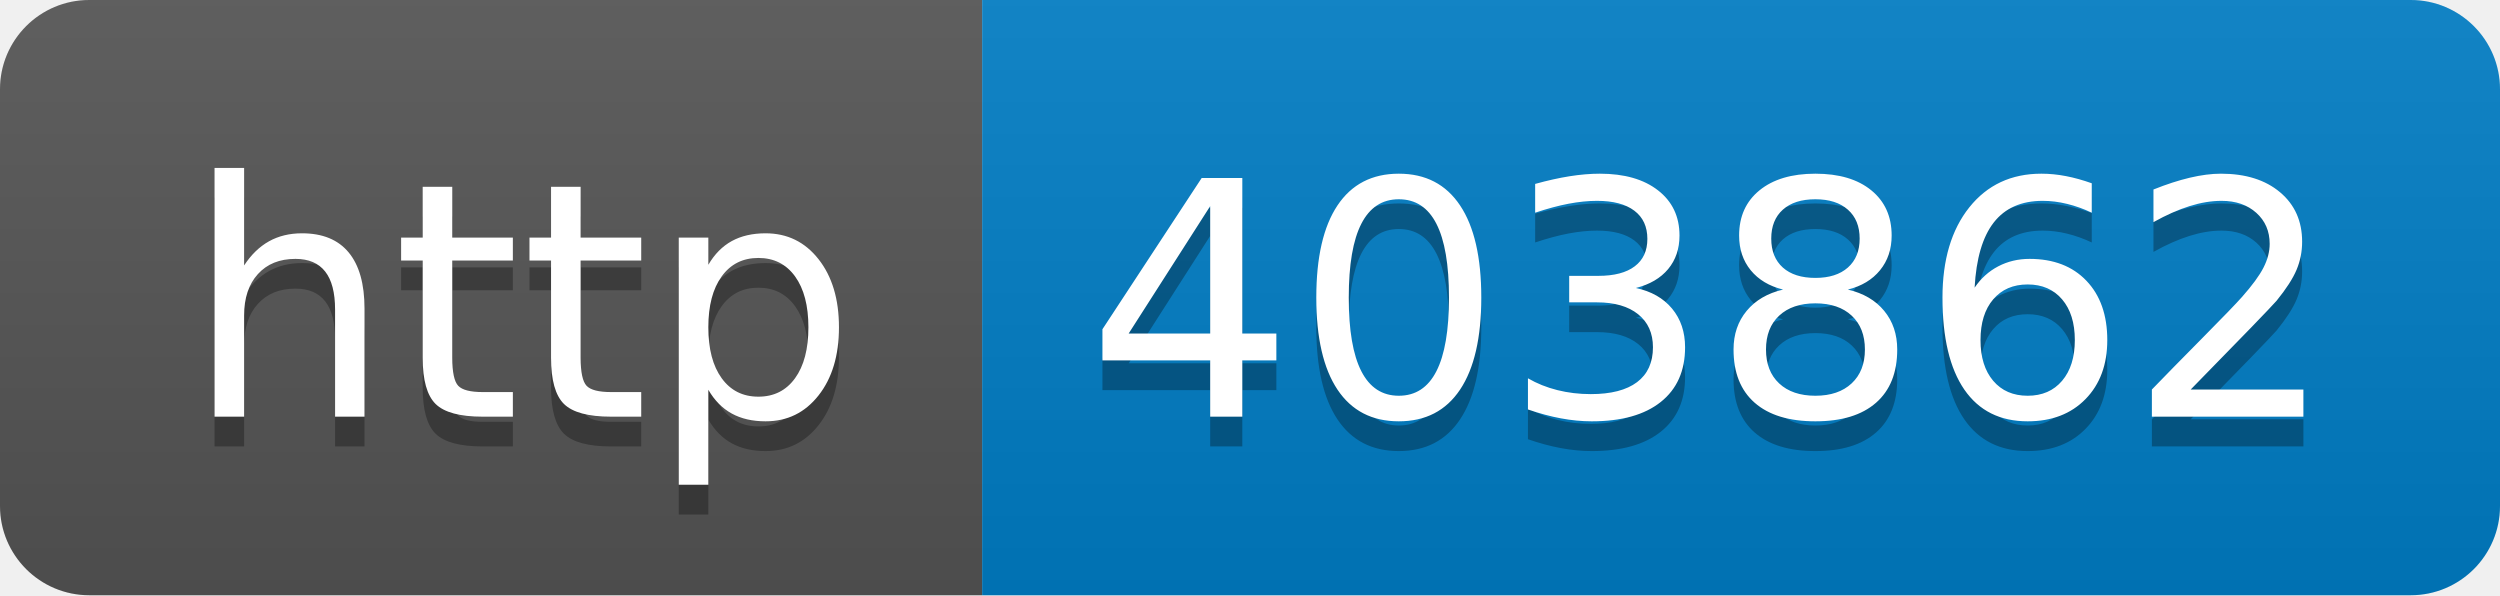
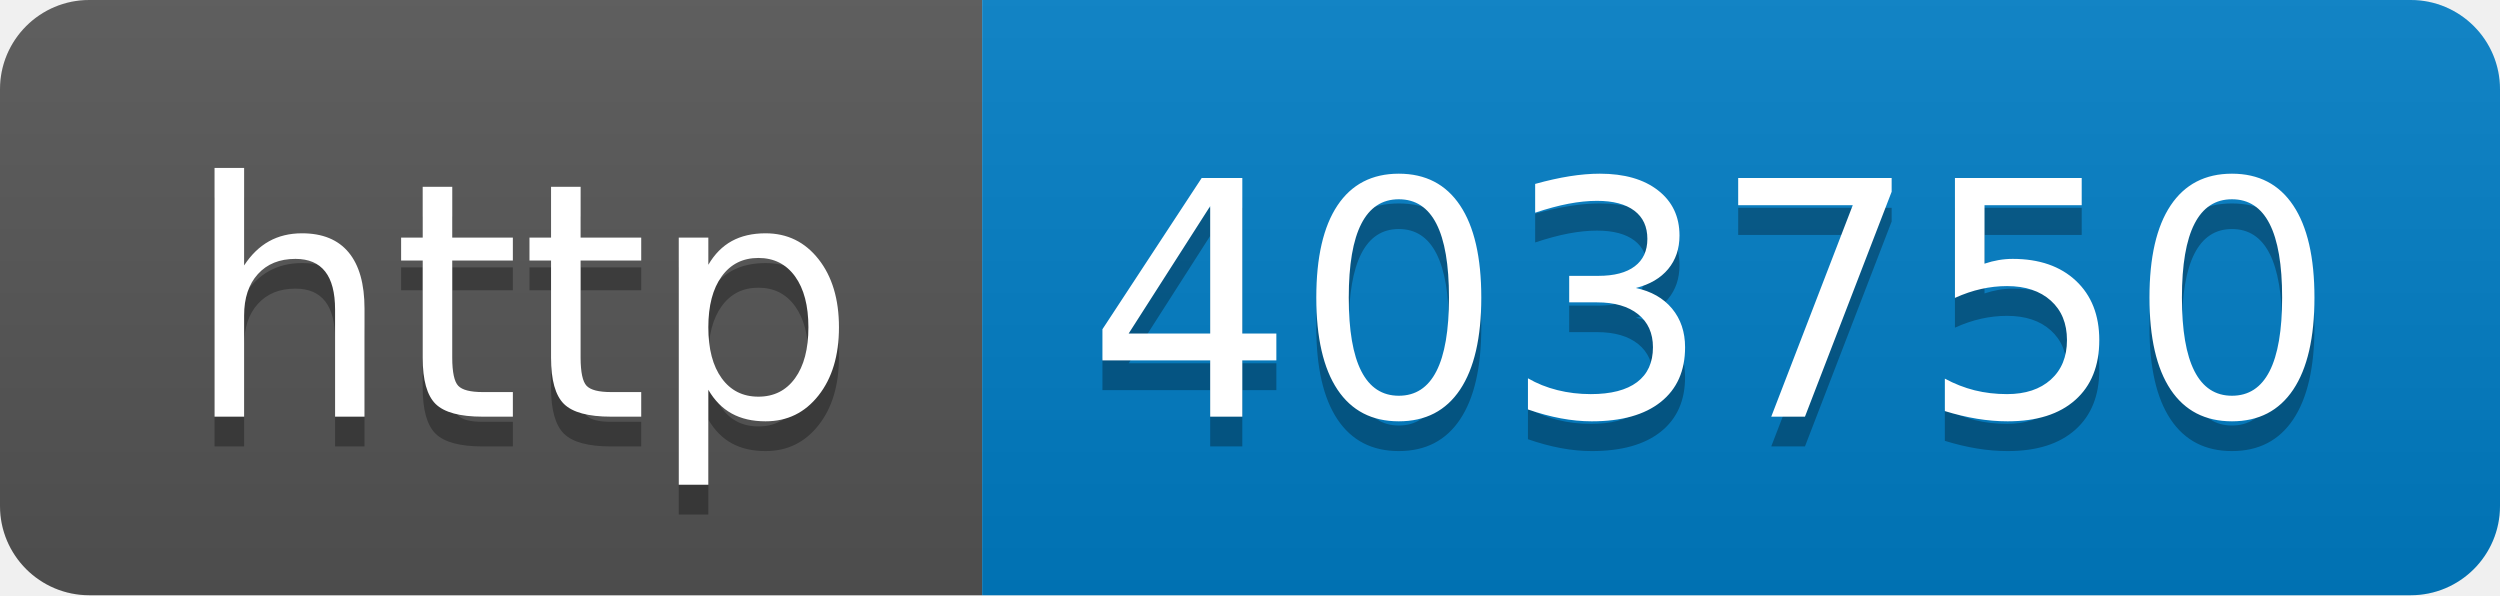
- <svg xmlns="http://www.w3.org/2000/svg" width="84" height="20" role="img" aria-label="http: 403862">
+ <svg xmlns="http://www.w3.org/2000/svg" width="84" height="20" role="img" aria-label="http: 403750">
  <linearGradient id="s" x2="0" y2="100%">
    <stop offset="0" stop-color="#bbb" stop-opacity=".1" />
    <stop offset="1" stop-opacity=".1" />
  </linearGradient>
  <clipPath id="r">
    <rect width="84" height="20" rx="3" fill="#fff" />
  </clipPath>
  <g clip-path="url(#r)">
    <rect width="33" height="20" fill="#555" />
    <rect x="33" width="51" height="20" fill="#007ec6" />
    <rect width="84" height="20" fill="url(#s)" />
  </g>
  <g fill="#fff" text-anchor="middle" font-family="Verdana,Geneva,DejaVu Sans,sans-serif" text-rendering="geometricPrecision" font-size="110">
    <text aria-hidden="true" x="175" y="150" fill="#010101" fill-opacity=".3" transform="scale(.1)" textLength="230">http</text>
    <text x="175" y="140" transform="scale(.1)" fill="#fff" textLength="230">http</text>
-     <text aria-hidden="true" x="575" y="150" fill="#010101" fill-opacity=".3" transform="scale(.1)" textLength="410">403862</text>
-     <text x="575" y="140" transform="scale(.1)" fill="#fff" textLength="410">403862</text>
+     <text aria-hidden="true" x="575" y="150" fill="#010101" fill-opacity=".3" transform="scale(.1)" textLength="410">403750</text>
+     <text x="575" y="140" transform="scale(.1)" fill="#fff" textLength="410">403750</text>
  </g>
</svg>
